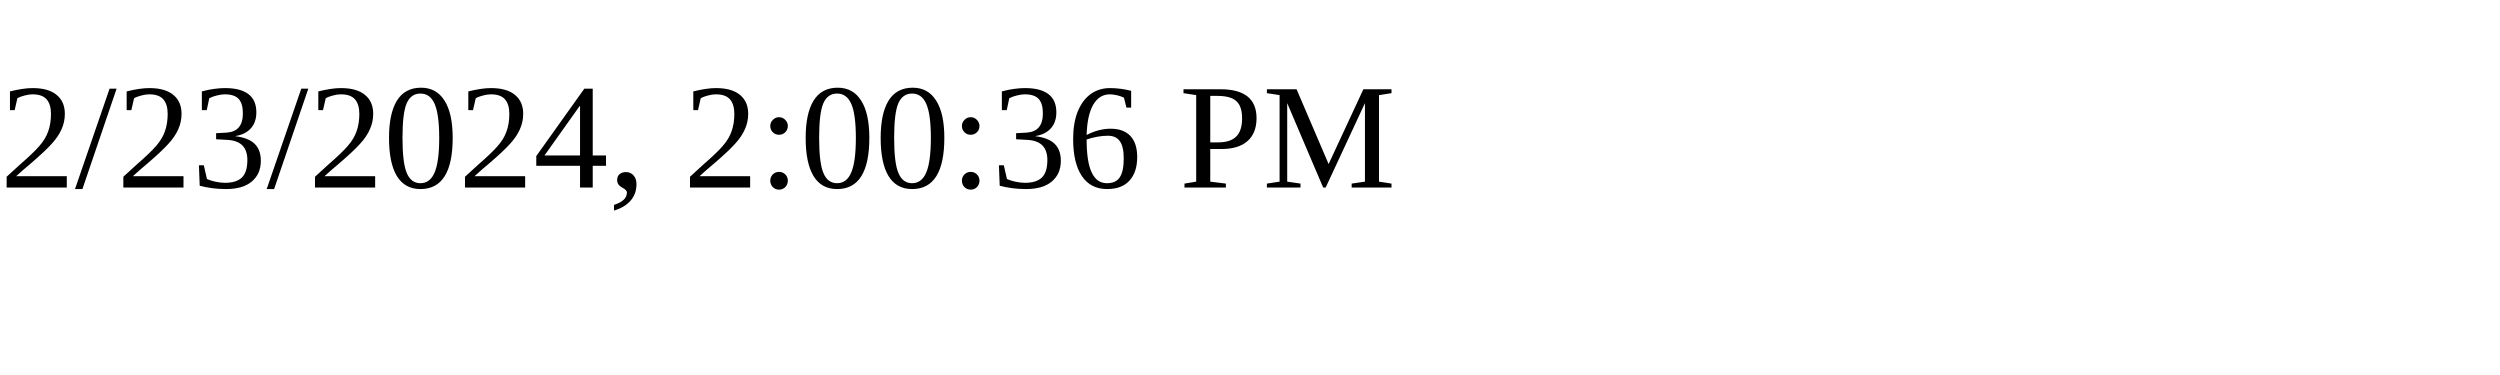
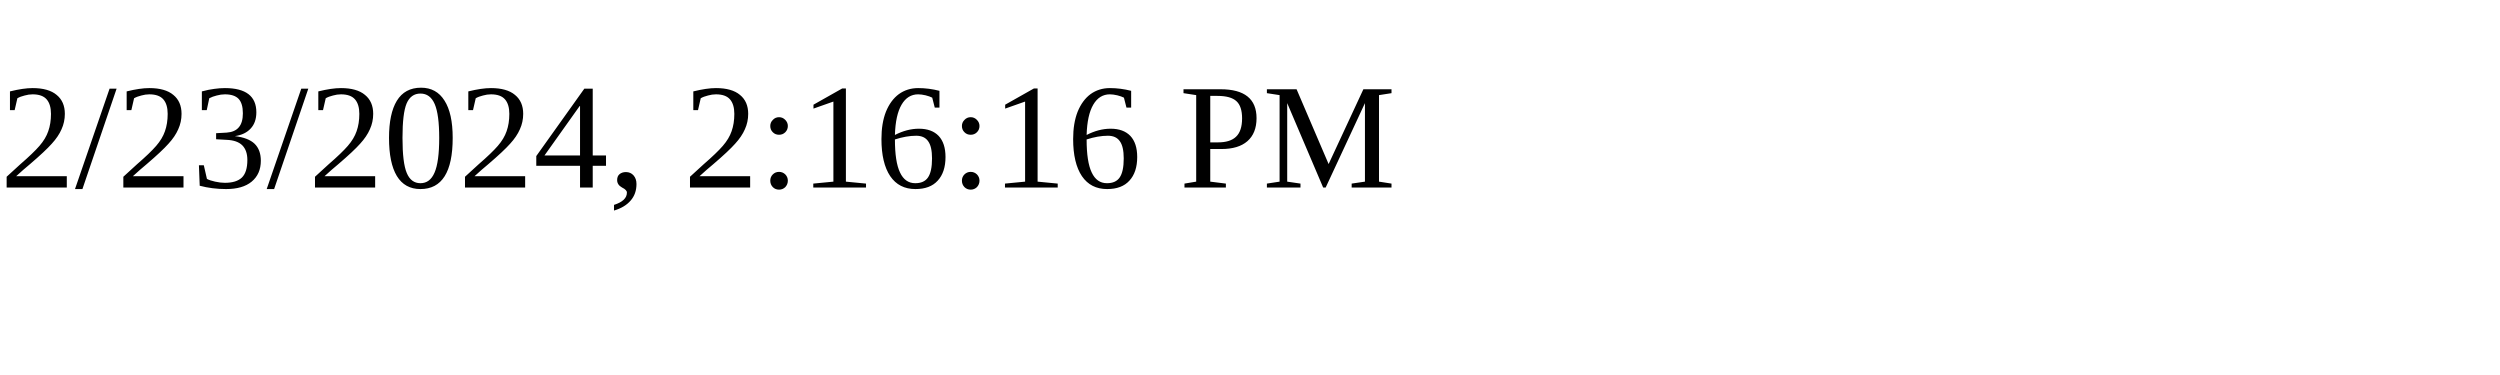
<svg xmlns="http://www.w3.org/2000/svg" height="30" width="200">
-   <text x="0" y="15">2/23/2024, 2:00:36 PM</text>
+   <text x="0" y="15">2/23/2024, 2:16:16 PM</text>
</svg>
